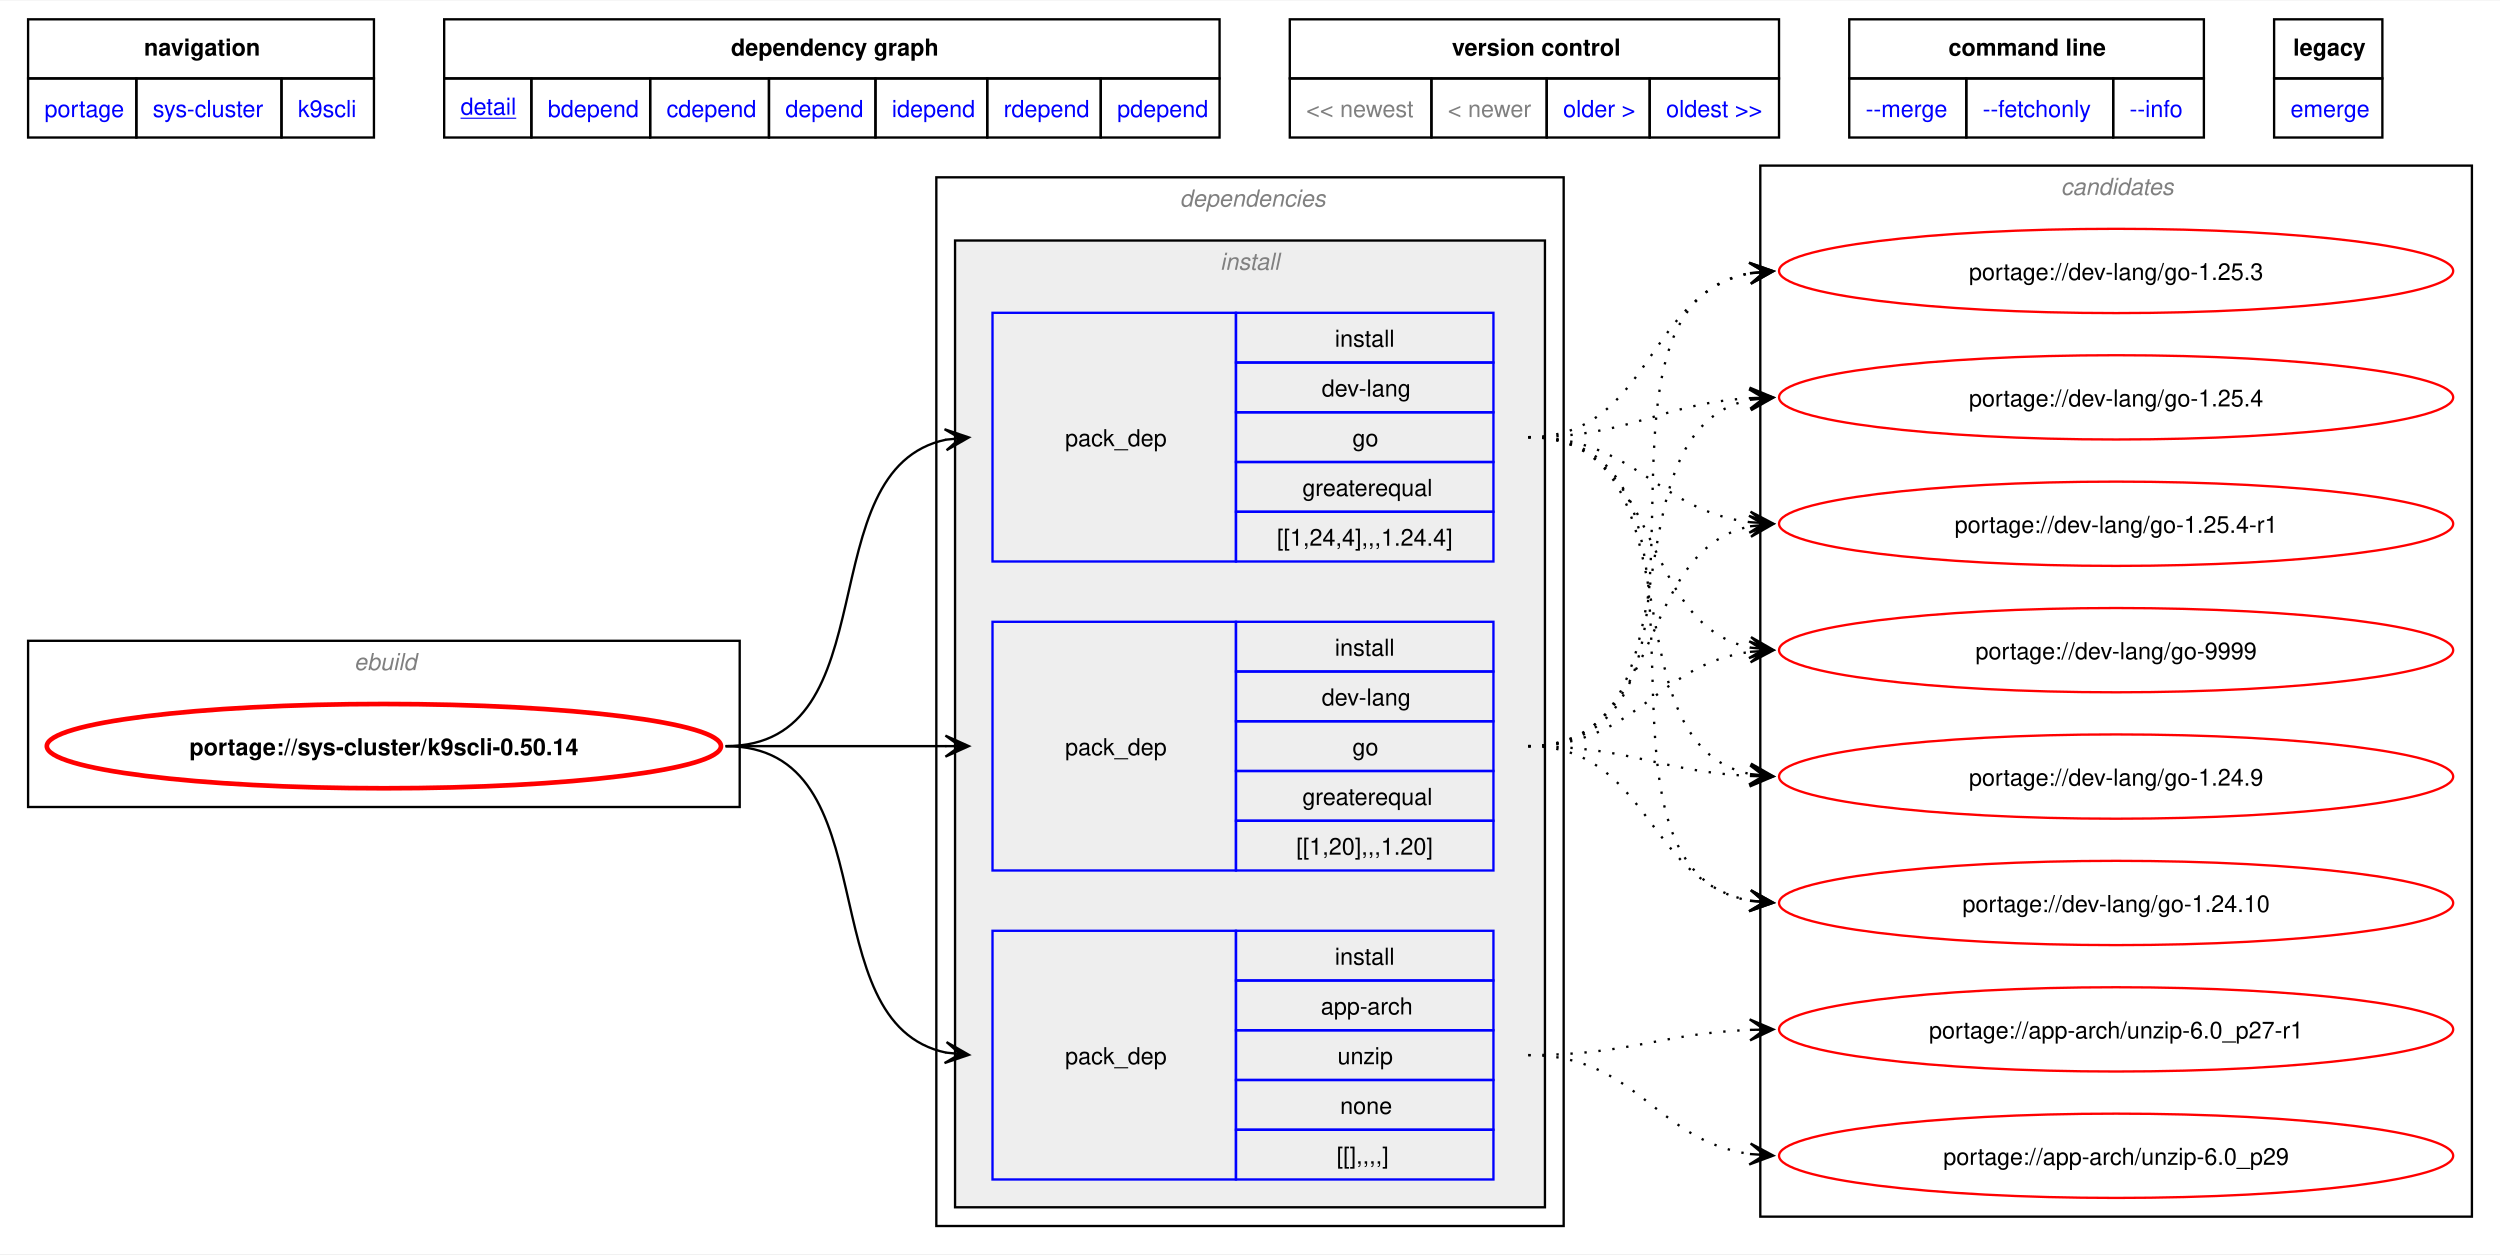
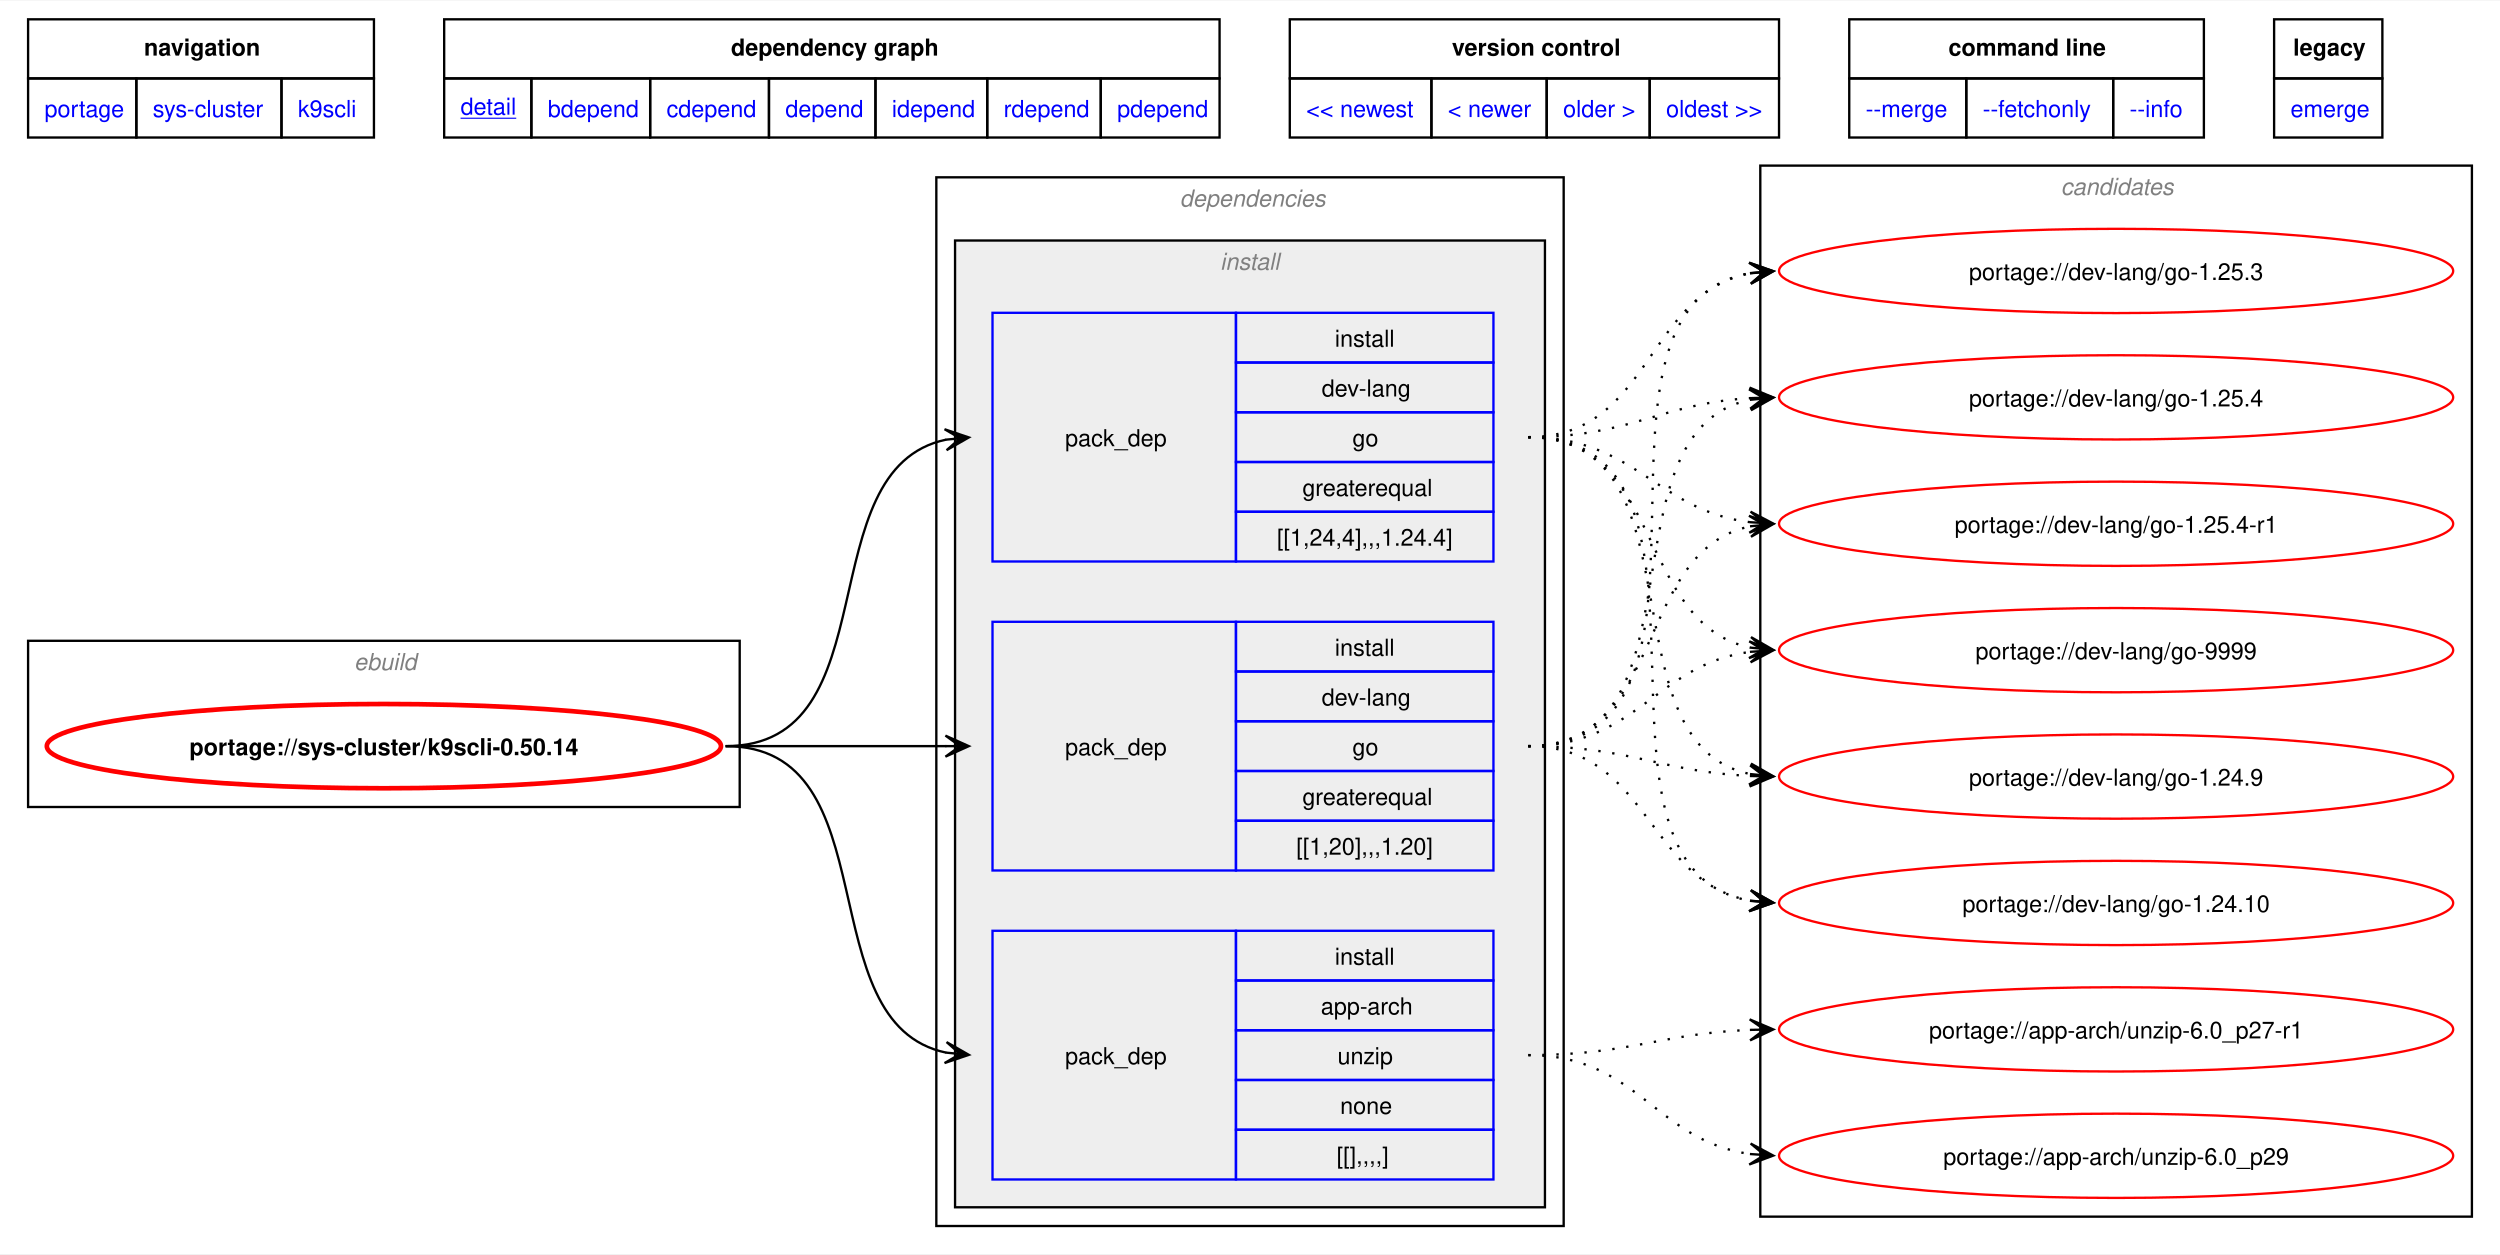
<svg xmlns="http://www.w3.org/2000/svg" xmlns:xlink="http://www.w3.org/1999/xlink" width="1068pt" height="536pt" viewBox="0.00 0.00 1068.00 535.50">
  <g id="graph0" class="graph" transform="scale(1 1) rotate(0) translate(4 531.5)">
    <polygon fill="white" stroke="none" points="-4,4 -4,-531.5 1064,-531.5 1064,4 -4,4" />
    <polygon fill="none" stroke="black" points="8,-498.25 8,-523.5 155.75,-523.5 155.75,-498.25 8,-498.25" />
    <text text-anchor="start" x="57.5" y="-508" font-family="Helvetica,sans-Serif" font-weight="bold" font-size="10.00">navigation</text>
    <polygon fill="none" stroke="black" points="185.75,-498.25 185.75,-523.5 517,-523.5 517,-498.25 185.75,-498.25" />
    <text text-anchor="start" x="308.25" y="-508" font-family="Helvetica,sans-Serif" font-weight="bold" font-size="10.00">dependency graph</text>
    <polygon fill="none" stroke="black" points="547,-498.25 547,-523.5 756,-523.5 756,-498.25 547,-498.25" />
    <text text-anchor="start" x="616.25" y="-508" font-family="Helvetica,sans-Serif" font-weight="bold" font-size="10.00">version control</text>
    <polygon fill="none" stroke="black" points="786,-498.25 786,-523.5 937.5,-523.5 937.5,-498.25 786,-498.25" />
    <text text-anchor="start" x="828.38" y="-508" font-family="Helvetica,sans-Serif" font-weight="bold" font-size="10.00">command line</text>
    <polygon fill="none" stroke="black" points="967.5,-498.25 967.5,-523.5 1013.75,-523.5 1013.75,-498.25 967.5,-498.25" />
    <text text-anchor="start" x="975.62" y="-508" font-family="Helvetica,sans-Serif" font-weight="bold" font-size="10.00">legacy</text>
    <g id="a_graph0_0">
      <a xlink:href="../index.html" xlink:title="repository">
        <polygon fill="none" stroke="black" points="8,-473 8,-498.25 54.25,-498.25 54.25,-473 8,-473" />
        <text text-anchor="start" x="15" y="-481.75" font-family="Helvetica,sans-Serif" font-size="10.00" fill="blue">portage</text>
      </a>
    </g>
    <g id="a_graph0_1">
      <a xlink:href="./index.html" xlink:title="repository">
        <polygon fill="none" stroke="black" points="54.25,-473 54.25,-498.25 116.25,-498.25 116.25,-473 54.25,-473" />
        <text text-anchor="start" x="61.25" y="-481.75" font-family="Helvetica,sans-Serif" font-size="10.00" fill="blue">sys-cluster</text>
      </a>
    </g>
    <g id="a_graph0_2">
      <a xlink:href="./k9scli.html" xlink:title="repository">
        <polygon fill="none" stroke="black" points="116.25,-473 116.25,-498.25 155.75,-498.25 155.75,-473 116.25,-473" />
        <text text-anchor="start" x="123.25" y="-481.75" font-family="Helvetica,sans-Serif" font-size="10.00" fill="blue">k9scli</text>
      </a>
    </g>
    <g id="a_graph0_3">
      <a xlink:href="../sys-cluster/k9scli-0.50.14.svg" xlink:title="portage://sys-cluster/k9scli-0.50.14">
        <polygon fill="none" stroke="black" points="185.75,-473 185.75,-498.25 223,-498.25 223,-473 185.75,-473" />
        <text text-anchor="start" x="192.75" y="-482.75" font-family="Helvetica,sans-Serif" text-decoration="underline" font-size="10.00" fill="blue">detail</text>
      </a>
    </g>
    <g id="a_graph0_4">
      <a xlink:href="../sys-cluster/k9scli-0.50.14-bdepend.svg" xlink:title="portage://sys-cluster/k9scli-0.50.14">
        <polygon fill="none" stroke="black" points="223,-473 223,-498.25 273.75,-498.25 273.75,-473 223,-473" />
        <text text-anchor="start" x="230" y="-481.75" font-family="Helvetica,sans-Serif" font-size="10.00" fill="blue">bdepend</text>
      </a>
    </g>
    <g id="a_graph0_5">
      <a xlink:href="../sys-cluster/k9scli-0.50.14-cdepend.svg" xlink:title="portage://sys-cluster/k9scli-0.50.14">
        <polygon fill="none" stroke="black" points="273.75,-473 273.75,-498.25 324.5,-498.25 324.5,-473 273.75,-473" />
        <text text-anchor="start" x="280.75" y="-481.75" font-family="Helvetica,sans-Serif" font-size="10.00" fill="blue">cdepend</text>
      </a>
    </g>
    <g id="a_graph0_6">
      <a xlink:href="../sys-cluster/k9scli-0.50.14-depend.svg" xlink:title="portage://sys-cluster/k9scli-0.50.14">
        <polygon fill="none" stroke="black" points="324.5,-473 324.5,-498.25 370,-498.25 370,-473 324.5,-473" />
        <text text-anchor="start" x="331.5" y="-481.75" font-family="Helvetica,sans-Serif" font-size="10.00" fill="blue">depend</text>
      </a>
    </g>
    <g id="a_graph0_7">
      <a xlink:href="../sys-cluster/k9scli-0.50.14-idepend.svg" xlink:title="portage://sys-cluster/k9scli-0.50.14">
        <polygon fill="none" stroke="black" points="370,-473 370,-498.25 417.75,-498.25 417.75,-473 370,-473" />
        <text text-anchor="start" x="377" y="-481.75" font-family="Helvetica,sans-Serif" font-size="10.00" fill="blue">idepend</text>
      </a>
    </g>
    <g id="a_graph0_8">
      <a xlink:href="../sys-cluster/k9scli-0.50.14-rdepend.svg" xlink:title="portage://sys-cluster/k9scli-0.50.14">
        <polygon fill="none" stroke="black" points="417.75,-473 417.75,-498.25 466.25,-498.25 466.25,-473 417.75,-473" />
        <text text-anchor="start" x="424.75" y="-481.75" font-family="Helvetica,sans-Serif" font-size="10.00" fill="blue">rdepend</text>
      </a>
    </g>
    <g id="a_graph0_9">
      <a xlink:href="../sys-cluster/k9scli-0.50.14-pdepend.svg" xlink:title="portage://sys-cluster/k9scli-0.50.14">
        <polygon fill="none" stroke="black" points="466.25,-473 466.25,-498.25 517,-498.25 517,-473 466.25,-473" />
        <text text-anchor="start" x="473.25" y="-481.75" font-family="Helvetica,sans-Serif" font-size="10.00" fill="blue">pdepend</text>
      </a>
    </g>
-     <polygon fill="none" stroke="black" points="547,-473 547,-498.25 607.5,-498.25 607.5,-473 547,-473" />
-     <text text-anchor="start" x="554" y="-481.75" font-family="Helvetica,sans-Serif" font-size="10.00" fill="gray">&lt;&lt; newest</text>
-     <polygon fill="none" stroke="black" points="607.5,-473 607.5,-498.25 656.75,-498.25 656.75,-473 607.5,-473" />
-     <text text-anchor="start" x="614.5" y="-481.75" font-family="Helvetica,sans-Serif" font-size="10.00" fill="gray">&lt; newer</text>
    <g id="a_graph0_10">
+       <a xlink:href="../sys-cluster/k9scli-0.50.16.svg" xlink:title="portage://sys-cluster/k9scli-0.50.16">
+         <polygon fill="none" stroke="black" points="547,-473 547,-498.25 607.5,-498.25 607.5,-473 547,-473" />
+         <text text-anchor="start" x="554" y="-481.75" font-family="Helvetica,sans-Serif" font-size="10.00" fill="blue">&lt;&lt; newest</text>
+       </a>
+     </g>
+     <g id="a_graph0_11">
+       <a xlink:href="../sys-cluster/k9scli-0.50.16.svg" xlink:title="portage://sys-cluster/k9scli-0.50.16">
+         <polygon fill="none" stroke="black" points="607.5,-473 607.5,-498.25 656.75,-498.25 656.75,-473 607.5,-473" />
+         <text text-anchor="start" x="614.5" y="-481.75" font-family="Helvetica,sans-Serif" font-size="10.00" fill="blue">&lt; newer</text>
+       </a>
+     </g>
+     <g id="a_graph0_12">
      <a xlink:href="../sys-cluster/k9scli-0.50.12.svg" xlink:title="portage://sys-cluster/k9scli-0.50.12">
        <polygon fill="none" stroke="black" points="656.75,-473 656.75,-498.25 700.75,-498.25 700.75,-473 656.75,-473" />
        <text text-anchor="start" x="663.75" y="-481.75" font-family="Helvetica,sans-Serif" font-size="10.00" fill="blue">older &gt;</text>
      </a>
    </g>
-     <g id="a_graph0_11">
-       <a xlink:href="../sys-cluster/k9scli-0.32.4.svg" xlink:title="portage://sys-cluster/k9scli-0.32.4">
+     <g id="a_graph0_13">
+       <a xlink:href="../sys-cluster/k9scli-0.40.10.svg" xlink:title="portage://sys-cluster/k9scli-0.40.10">
        <polygon fill="none" stroke="black" points="700.75,-473 700.75,-498.25 756,-498.25 756,-473 700.75,-473" />
        <text text-anchor="start" x="707.75" y="-481.75" font-family="Helvetica,sans-Serif" font-size="10.00" fill="blue">oldest &gt;&gt;</text>
      </a>
    </g>
-     <g id="a_graph0_12">
+     <g id="a_graph0_14">
      <a xlink:href="../sys-cluster/k9scli-0.50.14-merge.svg" xlink:title="portage://sys-cluster/k9scli-0.50.14">
        <polygon fill="none" stroke="black" points="786,-473 786,-498.25 836,-498.25 836,-473 786,-473" />
        <text text-anchor="start" x="793" y="-481.75" font-family="Helvetica,sans-Serif" font-size="10.00" fill="blue">--merge </text>
      </a>
    </g>
-     <g id="a_graph0_13">
+     <g id="a_graph0_15">
      <a xlink:href="../sys-cluster/k9scli-0.50.14-fetchonly.svg" xlink:title="portage://sys-cluster/k9scli-0.50.14">
        <polygon fill="none" stroke="black" points="836,-473 836,-498.25 898.75,-498.25 898.75,-473 836,-473" />
        <text text-anchor="start" x="843" y="-481.75" font-family="Helvetica,sans-Serif" font-size="10.00" fill="blue">--fetchonly </text>
      </a>
    </g>
-     <g id="a_graph0_14">
+     <g id="a_graph0_16">
      <a xlink:href="../sys-cluster/k9scli-0.50.14-info.svg" xlink:title="portage://sys-cluster/k9scli-0.50.14">
        <polygon fill="none" stroke="black" points="898.75,-473 898.75,-498.25 937.5,-498.25 937.5,-473 898.75,-473" />
        <text text-anchor="start" x="905.75" y="-481.75" font-family="Helvetica,sans-Serif" font-size="10.00" fill="blue">--info </text>
      </a>
    </g>
-     <g id="a_graph0_15">
+     <g id="a_graph0_17">
      <a xlink:href="../sys-cluster/k9scli-0.50.14-emerge.svg" xlink:title="portage://sys-cluster/k9scli-0.50.14">
        <polygon fill="none" stroke="black" points="967.5,-473 967.5,-498.25 1013.75,-498.25 1013.75,-473 967.5,-473" />
        <text text-anchor="start" x="974.5" y="-481.75" font-family="Helvetica,sans-Serif" font-size="10.00" fill="blue">emerge</text>
      </a>
    </g>
    <g id="clust1" class="cluster">
      <polygon fill="none" stroke="black" points="8,-187 8,-258 312,-258 312,-187 8,-187" />
      <text text-anchor="start" x="147.25" y="-245.5" font-family="Helvetica,sans-Serif" font-style="italic" font-size="10.00" fill="gray">ebuild</text>
    </g>
    <g id="clust2" class="cluster">
      <polygon fill="none" stroke="black" points="396,-8 396,-456 664,-456 664,-8 396,-8" />
      <text text-anchor="start" x="500" y="-443.5" font-family="Helvetica,sans-Serif" font-style="italic" font-size="10.00" fill="gray">dependencies</text>
    </g>
    <g id="clust3" class="cluster">
      <polygon fill="#eeeeee" stroke="black" points="404,-16 404,-429 656,-429 656,-16 404,-16" />
      <text text-anchor="start" x="517.25" y="-416.5" font-family="Helvetica,sans-Serif" font-style="italic" font-size="10.00" fill="gray">install</text>
    </g>
    <g id="clust9" class="cluster">
      <polygon fill="none" stroke="black" points="748,-12 748,-461 1052,-461 1052,-12 748,-12" />
      <text text-anchor="start" x="876.38" y="-448.5" font-family="Helvetica,sans-Serif" font-style="italic" font-size="10.00" fill="gray">candidates</text>
    </g>
    <g id="node1" class="node">
      <g id="a_node1">
        <a xlink:href="../sys-cluster/k9scli-0.50.14.svg" xlink:title="portage://sys-cluster/k9scli-0.50.14">
          <ellipse fill="none" stroke="red" stroke-width="2" cx="160" cy="-213" rx="144" ry="18" />
          <text text-anchor="middle" x="160" y="-209.12" font-family="Helvetica,sans-Serif" font-weight="bold" font-size="10.00">portage://sys-cluster/k9scli-0.50.14</text>
        </a>
      </g>
    </g>
    <g id="node2" class="node">
      <polygon fill="none" stroke="blue" points="420,-27.88 420,-134.12 524,-134.12 524,-27.88 420,-27.88" />
      <text text-anchor="start" x="451" y="-77.12" font-family="Helvetica,sans-Serif" font-size="10.00">pack_dep</text>
      <polygon fill="none" stroke="blue" points="524,-112.88 524,-134.12 634,-134.12 634,-112.88 524,-112.88" />
      <text text-anchor="start" x="566.25" y="-119.62" font-family="Helvetica,sans-Serif" font-size="10.00">install</text>
      <polygon fill="none" stroke="blue" points="524,-91.62 524,-112.88 634,-112.88 634,-91.62 524,-91.62" />
      <text text-anchor="start" x="560.25" y="-98.38" font-family="Helvetica,sans-Serif" font-size="10.00">app-arch</text>
      <polygon fill="none" stroke="blue" points="524,-70.38 524,-91.62 634,-91.62 634,-70.38 524,-70.38" />
      <text text-anchor="start" x="567.38" y="-77.12" font-family="Helvetica,sans-Serif" font-size="10.00">unzip</text>
      <polygon fill="none" stroke="blue" points="524,-49.12 524,-70.38 634,-70.38 634,-49.12 524,-49.12" />
      <text text-anchor="start" x="568.5" y="-55.88" font-family="Helvetica,sans-Serif" font-size="10.00">none</text>
      <polygon fill="none" stroke="blue" points="524,-27.88 524,-49.12 634,-49.12 634,-27.88 524,-27.88" />
      <text text-anchor="start" x="567" y="-34.62" font-family="Helvetica,sans-Serif" font-size="10.00">[[],,,,]</text>
    </g>
    <g id="edge1" class="edge">
      <path fill="none" stroke="black" d="M305.98,-213C377.02,-213 340.51,-94.55 400.21,-82.06" />
      <polygon fill="black" stroke="black" points="409.9,-81.12 400.38,-86.57 406.14,-81.49 399.95,-82.09 399.95,-82.09 399.95,-82.09 406.14,-81.49 399.51,-77.61 409.9,-81.12" />
    </g>
    <g id="node3" class="node">
      <polygon fill="none" stroke="blue" points="420,-159.88 420,-266.12 524,-266.12 524,-159.88 420,-159.88" />
      <text text-anchor="start" x="451" y="-209.12" font-family="Helvetica,sans-Serif" font-size="10.00">pack_dep</text>
      <polygon fill="none" stroke="blue" points="524,-244.88 524,-266.12 634,-266.12 634,-244.88 524,-244.88" />
      <text text-anchor="start" x="566.25" y="-251.62" font-family="Helvetica,sans-Serif" font-size="10.00">install</text>
      <polygon fill="none" stroke="blue" points="524,-223.62 524,-244.88 634,-244.88 634,-223.62 524,-223.62" />
      <text text-anchor="start" x="560.62" y="-230.38" font-family="Helvetica,sans-Serif" font-size="10.00">dev-lang</text>
      <polygon fill="none" stroke="blue" points="524,-202.38 524,-223.62 634,-223.62 634,-202.38 524,-202.38" />
      <text text-anchor="start" x="573.75" y="-209.12" font-family="Helvetica,sans-Serif" font-size="10.00">go</text>
      <polygon fill="none" stroke="blue" points="524,-181.12 524,-202.38 634,-202.38 634,-181.12 524,-181.12" />
      <text text-anchor="start" x="552.38" y="-187.88" font-family="Helvetica,sans-Serif" font-size="10.00">greaterequal</text>
      <polygon fill="none" stroke="blue" points="524,-159.88 524,-181.12 634,-181.12 634,-159.88 524,-159.88" />
      <text text-anchor="start" x="549.75" y="-166.62" font-family="Helvetica,sans-Serif" font-size="10.00">[[1,20],,,1.20]</text>
    </g>
    <g id="edge2" class="edge">
      <path fill="none" stroke="black" d="M305.98,-213C348.87,-213 362.23,-213 400.28,-213" />
      <polygon fill="black" stroke="black" points="409.89,-213 399.89,-217.5 406.11,-213 399.89,-213 399.89,-213 399.89,-213 406.11,-213 399.89,-208.5 409.89,-213" />
    </g>
    <g id="node4" class="node">
      <polygon fill="none" stroke="blue" points="420,-291.88 420,-398.12 524,-398.12 524,-291.88 420,-291.88" />
      <text text-anchor="start" x="451" y="-341.12" font-family="Helvetica,sans-Serif" font-size="10.00">pack_dep</text>
      <polygon fill="none" stroke="blue" points="524,-376.88 524,-398.12 634,-398.12 634,-376.88 524,-376.88" />
      <text text-anchor="start" x="566.25" y="-383.62" font-family="Helvetica,sans-Serif" font-size="10.00">install</text>
      <polygon fill="none" stroke="blue" points="524,-355.62 524,-376.88 634,-376.88 634,-355.62 524,-355.62" />
      <text text-anchor="start" x="560.62" y="-362.38" font-family="Helvetica,sans-Serif" font-size="10.00">dev-lang</text>
      <polygon fill="none" stroke="blue" points="524,-334.38 524,-355.62 634,-355.62 634,-334.38 524,-334.38" />
      <text text-anchor="start" x="573.75" y="-341.12" font-family="Helvetica,sans-Serif" font-size="10.00">go</text>
      <polygon fill="none" stroke="blue" points="524,-313.12 524,-334.38 634,-334.38 634,-313.12 524,-313.12" />
      <text text-anchor="start" x="552.38" y="-319.88" font-family="Helvetica,sans-Serif" font-size="10.00">greaterequal</text>
      <polygon fill="none" stroke="blue" points="524,-291.88 524,-313.12 634,-313.12 634,-291.88 524,-291.88" />
      <text text-anchor="start" x="541.5" y="-298.62" font-family="Helvetica,sans-Serif" font-size="10.00">[[1,24,4],,,1.24.4]</text>
    </g>
    <g id="edge3" class="edge">
      <path fill="none" stroke="black" d="M305.98,-213C377.02,-213 340.51,-331.45 400.21,-343.94" />
      <polygon fill="black" stroke="black" points="409.9,-344.88 399.51,-348.39 406.14,-344.51 399.95,-343.91 399.95,-343.91 399.95,-343.91 406.14,-344.51 400.38,-339.43 409.9,-344.88" />
    </g>
    <g id="node5" class="node">
      <g id="a_node5">
        <a xlink:href="../app-arch/unzip-6.0_p29.svg" xlink:title="portage://app-arch/unzip-6.0_p29">
          <ellipse fill="none" stroke="red" cx="900" cy="-38" rx="144" ry="18" />
          <text text-anchor="middle" x="900" y="-34.12" font-family="Helvetica,sans-Serif" font-size="10.00">portage://app-arch/unzip-6.0_p29</text>
        </a>
      </g>
    </g>
    <g id="edge4" class="edge">
      <path fill="none" stroke="black" stroke-dasharray="1,5" d="M648.89,-81C695.71,-81 703.02,-44.46 743.67,-38.75" />
      <polygon fill="black" stroke="black" points="753.55,-38.08 743.87,-43.24 749.78,-38.34 743.57,-38.75 743.57,-38.75 743.57,-38.75 749.78,-38.34 743.27,-34.26 753.55,-38.08" />
    </g>
    <g id="node6" class="node">
      <g id="a_node6">
        <a xlink:href="../app-arch/unzip-6.0_p27-r1.svg" xlink:title="portage://app-arch/unzip-6.0_p27-r1">
          <ellipse fill="none" stroke="red" cx="900" cy="-92" rx="144" ry="18" />
          <text text-anchor="middle" x="900" y="-88.12" font-family="Helvetica,sans-Serif" font-size="10.00">portage://app-arch/unzip-6.0_p27-r1</text>
        </a>
      </g>
    </g>
    <g id="edge5" class="edge">
      <path fill="none" stroke="black" stroke-dasharray="1,5" d="M648.89,-81C692.32,-81 705.37,-90.27 743.81,-91.79" />
      <polygon fill="black" stroke="black" points="753.55,-91.98 743.46,-96.28 749.77,-91.9 743.55,-91.78 743.55,-91.78 743.55,-91.78 749.77,-91.9 743.64,-87.29 753.55,-91.98" />
    </g>
    <g id="node7" class="node">
      <g id="a_node7">
        <a xlink:href="../dev-lang/go-9999.svg" xlink:title="portage://dev-lang/go-9999">
          <ellipse fill="none" stroke="red" cx="900" cy="-254" rx="144" ry="18" />
          <text text-anchor="middle" x="900" y="-250.12" font-family="Helvetica,sans-Serif" font-size="10.00">portage://dev-lang/go-9999</text>
        </a>
      </g>
    </g>
    <g id="edge6" class="edge">
      <path fill="none" stroke="black" stroke-dasharray="1,5" d="M648.89,-213C695.41,-213 703.25,-247.84 743.73,-253.29" />
      <polygon fill="black" stroke="black" points="753.55,-253.92 743.28,-257.77 749.78,-253.68 743.57,-253.28 743.57,-253.28 743.57,-253.28 749.78,-253.68 743.86,-248.79 753.55,-253.92" />
    </g>
    <g id="node8" class="node">
      <g id="a_node8">
        <a xlink:href="../dev-lang/go-1.25.4-r1.svg" xlink:title="portage://dev-lang/go-1.25.4-r1">
          <ellipse fill="none" stroke="red" cx="900" cy="-308" rx="144" ry="18" />
          <text text-anchor="middle" x="900" y="-304.12" font-family="Helvetica,sans-Serif" font-size="10.00">portage://dev-lang/go-1.25.4-r1</text>
        </a>
      </g>
    </g>
    <g id="edge7" class="edge">
      <path fill="none" stroke="black" stroke-dasharray="1,5" d="M648.89,-213C708.16,-213 693.79,-296.5 743.85,-306.93" />
      <polygon fill="black" stroke="black" points="753.55,-307.88 743.16,-311.39 749.79,-307.51 743.6,-306.91 743.6,-306.91 743.6,-306.91 749.79,-307.51 744.04,-302.43 753.55,-307.88" />
    </g>
    <g id="node9" class="node">
      <g id="a_node9">
        <a xlink:href="../dev-lang/go-1.25.4.svg" xlink:title="portage://dev-lang/go-1.25.4">
          <ellipse fill="none" stroke="red" cx="900" cy="-362" rx="144" ry="18" />
          <text text-anchor="middle" x="900" y="-358.12" font-family="Helvetica,sans-Serif" font-size="10.00">portage://dev-lang/go-1.25.4</text>
        </a>
      </g>
    </g>
    <g id="edge8" class="edge">
      <path fill="none" stroke="black" stroke-dasharray="1,5" d="M648.89,-213C726.16,-213 678.73,-347.8 743.82,-360.97" />
      <polygon fill="black" stroke="black" points="753.55,-361.89 743.17,-365.43 749.79,-361.53 743.6,-360.95 743.6,-360.95 743.6,-360.95 749.79,-361.53 744.02,-356.47 753.55,-361.89" />
    </g>
    <g id="node10" class="node">
      <g id="a_node10">
        <a xlink:href="../dev-lang/go-1.25.3.svg" xlink:title="portage://dev-lang/go-1.25.3">
          <ellipse fill="none" stroke="red" cx="900" cy="-416" rx="144" ry="18" />
          <text text-anchor="middle" x="900" y="-412.12" font-family="Helvetica,sans-Serif" font-size="10.00">portage://dev-lang/go-1.25.3</text>
        </a>
      </g>
    </g>
    <g id="edge9" class="edge">
      <path fill="none" stroke="black" stroke-dasharray="1,5" d="M648.89,-213C746.67,-213 660.33,-400.45 743.73,-415.09" />
      <polygon fill="black" stroke="black" points="753.55,-415.9 743.22,-419.57 749.78,-415.59 743.58,-415.08 743.58,-415.08 743.58,-415.08 749.78,-415.59 743.95,-410.6 753.55,-415.9" />
    </g>
    <g id="node11" class="node">
      <g id="a_node11">
        <a xlink:href="../dev-lang/go-1.24.10.svg" xlink:title="portage://dev-lang/go-1.24.10">
          <ellipse fill="none" stroke="red" cx="900" cy="-146" rx="144" ry="18" />
          <text text-anchor="middle" x="900" y="-142.12" font-family="Helvetica,sans-Serif" font-size="10.00">portage://dev-lang/go-1.24.10</text>
        </a>
      </g>
    </g>
    <g id="edge10" class="edge">
      <path fill="none" stroke="black" stroke-dasharray="1,5" d="M648.89,-213C700.55,-213 699.55,-155.33 743.61,-147" />
      <polygon fill="black" stroke="black" points="753.55,-146.11 743.99,-151.48 749.79,-146.45 743.59,-147 743.59,-147 743.59,-147 749.79,-146.45 743.19,-142.52 753.55,-146.11" />
    </g>
    <g id="node12" class="node">
      <g id="a_node12">
        <a xlink:href="../dev-lang/go-1.24.9.svg" xlink:title="portage://dev-lang/go-1.24.9">
          <ellipse fill="none" stroke="red" cx="900" cy="-200" rx="144" ry="18" />
          <text text-anchor="middle" x="900" y="-196.12" font-family="Helvetica,sans-Serif" font-size="10.00">portage://dev-lang/go-1.24.9</text>
        </a>
      </g>
    </g>
    <g id="edge11" class="edge">
      <path fill="none" stroke="black" stroke-dasharray="1,5" d="M648.89,-213C692.41,-213 705.3,-202.05 743.79,-200.25" />
      <polygon fill="black" stroke="black" points="753.55,-200.03 743.65,-204.75 749.77,-200.11 743.55,-200.25 743.55,-200.25 743.55,-200.25 749.77,-200.11 743.45,-195.75 753.55,-200.03" />
    </g>
    <g id="edge12" class="edge">
      <path fill="none" stroke="black" stroke-dasharray="1,5" d="M648.89,-345C706.94,-345 694.73,-265.35 743.73,-255.09" />
      <polygon fill="black" stroke="black" points="753.55,-254.12 744.04,-259.58 749.79,-254.49 743.6,-255.1 743.6,-255.1 743.6,-255.1 749.79,-254.49 743.16,-250.62 753.55,-254.12" />
    </g>
    <g id="edge13" class="edge">
      <path fill="none" stroke="black" stroke-dasharray="1,5" d="M648.89,-345C694.74,-345 703.65,-313.69 743.59,-308.67" />
      <polygon fill="black" stroke="black" points="753.55,-308.07 743.84,-313.17 749.77,-308.3 743.57,-308.67 743.57,-308.67 743.57,-308.67 749.77,-308.3 743.3,-304.18 753.55,-308.07" />
    </g>
    <g id="edge14" class="edge">
      <path fill="none" stroke="black" stroke-dasharray="1,5" d="M648.89,-345C692.64,-345 705.12,-359.33 743.74,-361.68" />
      <polygon fill="black" stroke="black" points="753.55,-361.96 743.42,-366.17 749.77,-361.85 743.55,-361.67 743.55,-361.67 743.55,-361.67 749.77,-361.85 743.68,-357.17 753.55,-361.96" />
    </g>
    <g id="edge15" class="edge">
      <path fill="none" stroke="black" stroke-dasharray="1,5" d="M648.89,-345C701.56,-345 698.84,-406.37 743.72,-415" />
      <polygon fill="black" stroke="black" points="753.55,-415.89 743.19,-419.47 749.79,-415.55 743.59,-414.98 743.59,-414.98 743.59,-414.98 749.79,-415.55 744,-410.5 753.55,-415.89" />
    </g>
    <g id="edge16" class="edge">
      <path fill="none" stroke="black" stroke-dasharray="1,5" d="M648.89,-345C745.16,-345 661.67,-161.24 743.89,-146.89" />
      <polygon fill="black" stroke="black" points="753.55,-146.1 743.95,-151.4 749.78,-146.41 743.58,-146.91 743.58,-146.91 743.58,-146.91 749.78,-146.41 743.22,-142.43 753.55,-146.1" />
    </g>
    <g id="edge17" class="edge">
      <path fill="none" stroke="black" stroke-dasharray="1,5" d="M648.89,-345C724.63,-345 680.08,-214.35 743.61,-201.08" />
      <polygon fill="black" stroke="black" points="753.55,-200.12 744.03,-205.56 749.79,-200.48 743.6,-201.08 743.6,-201.08 743.6,-201.08 749.79,-200.48 743.16,-196.61 753.55,-200.12" />
    </g>
  </g>
</svg>
